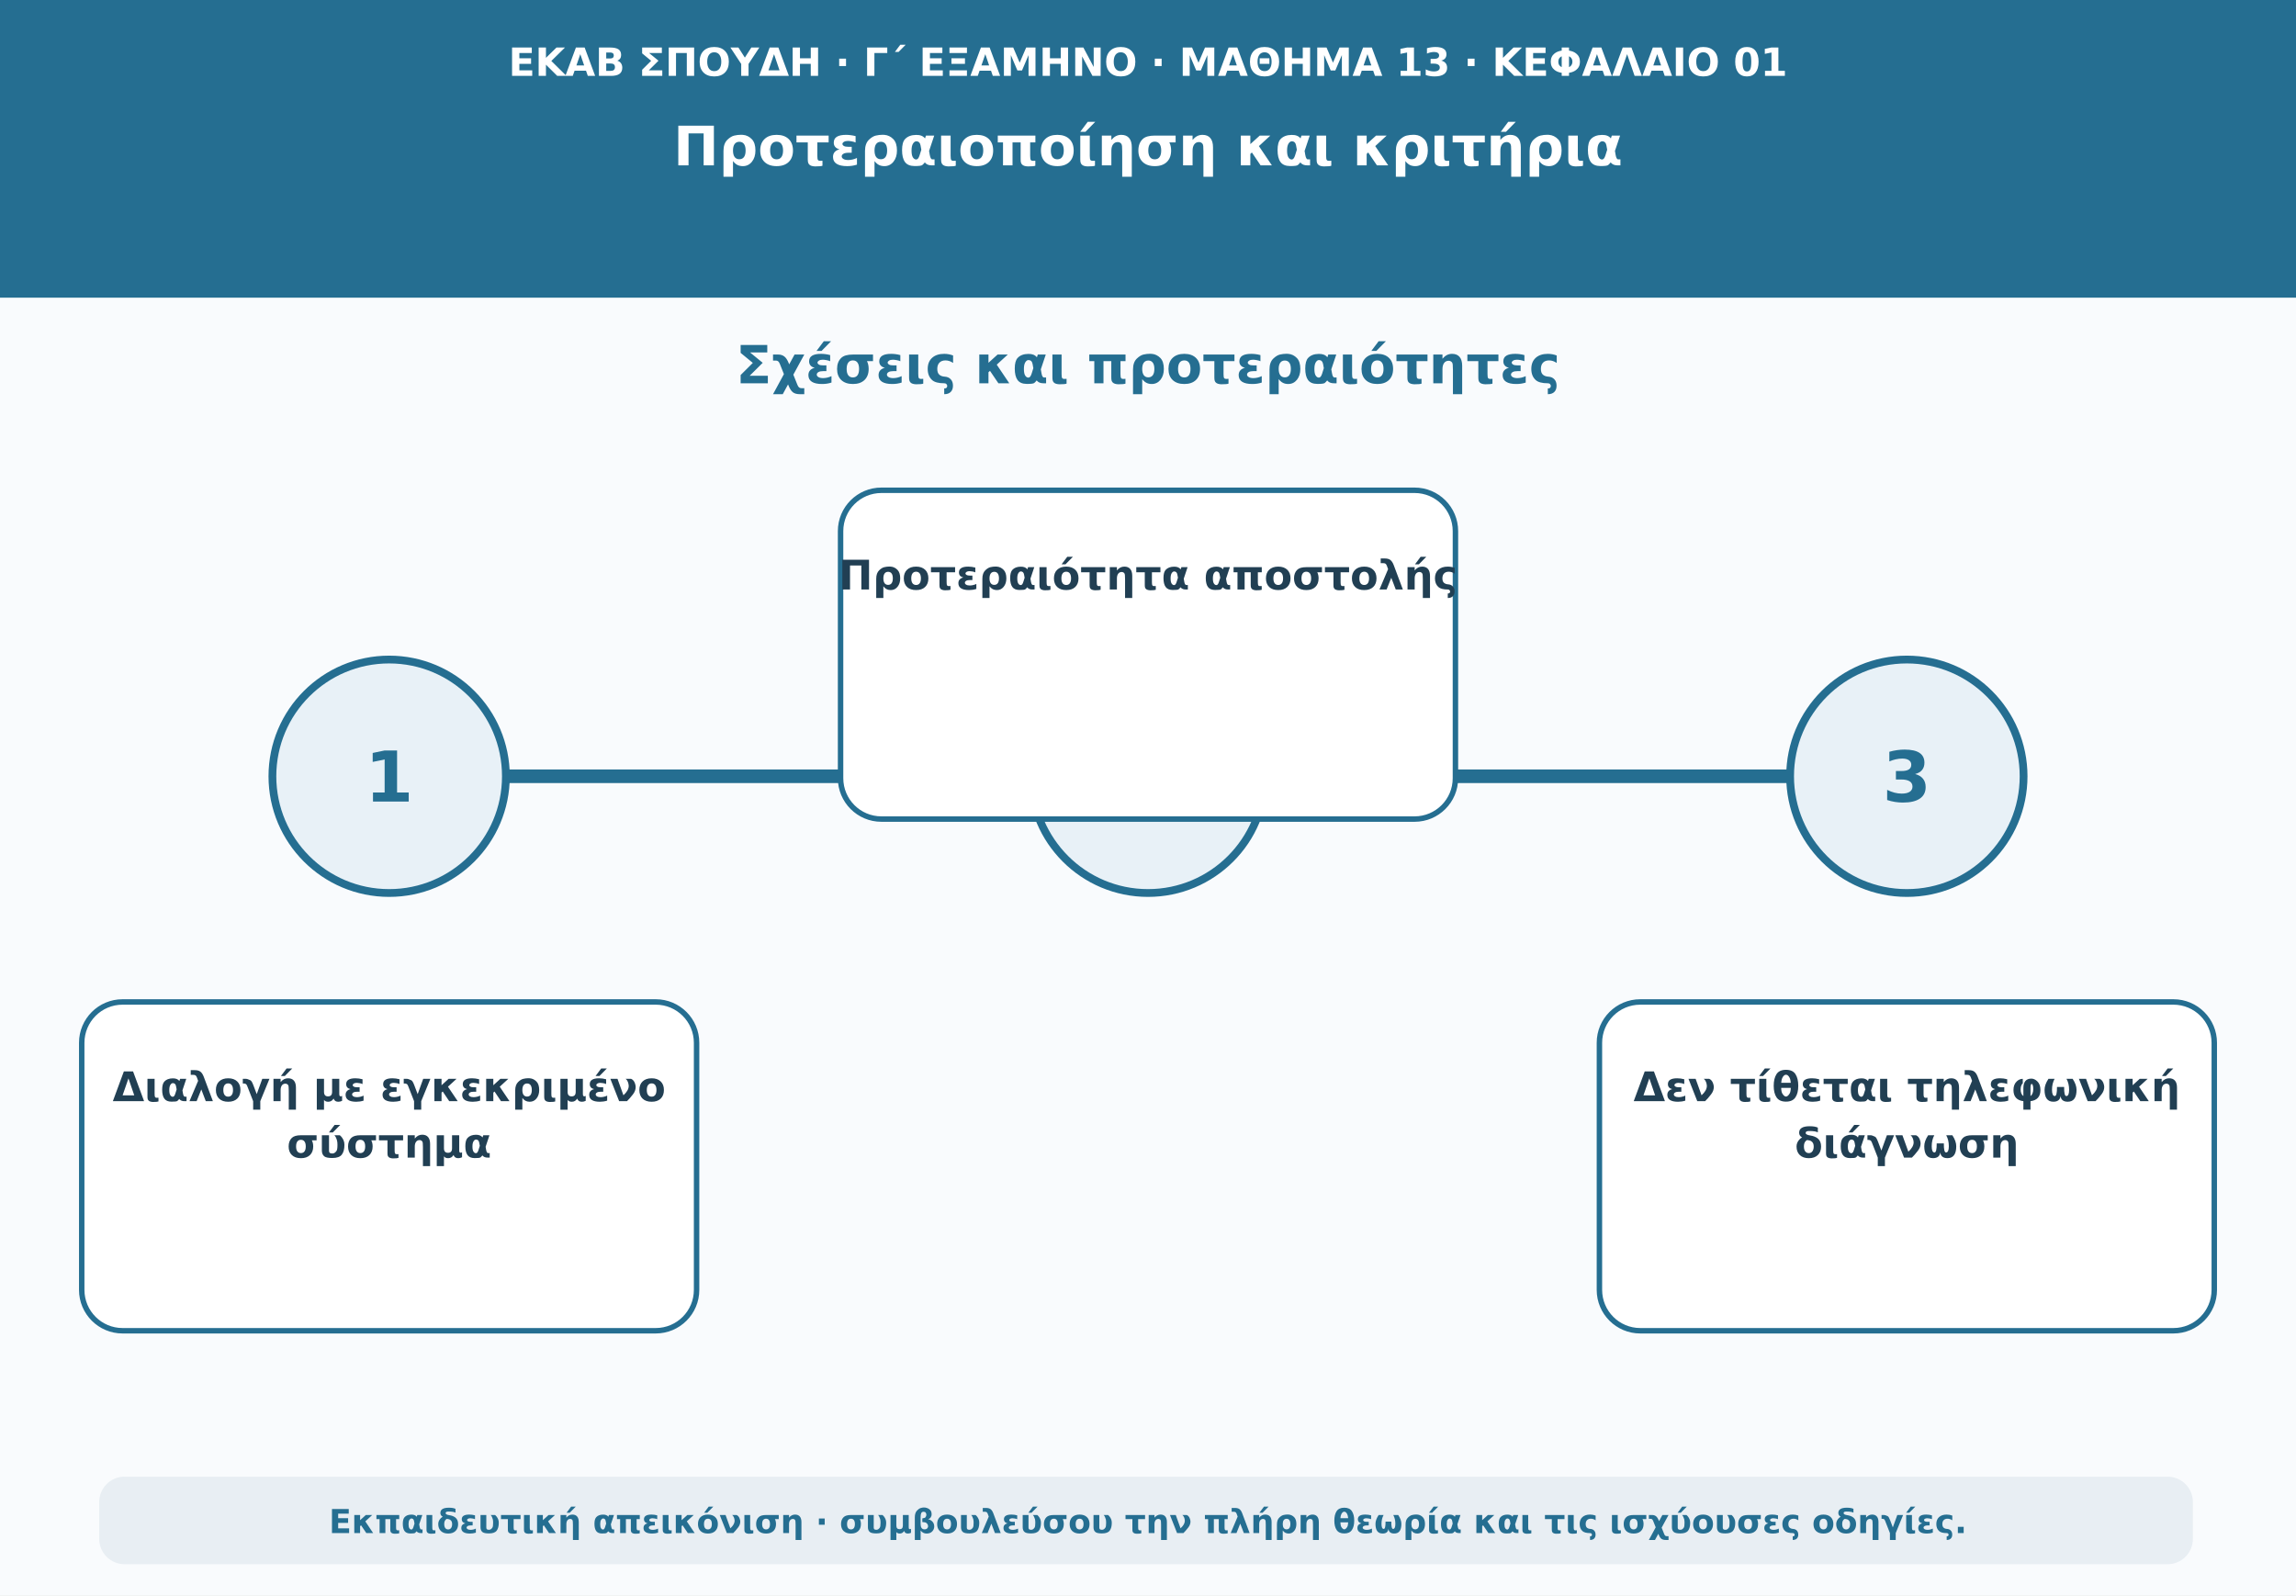
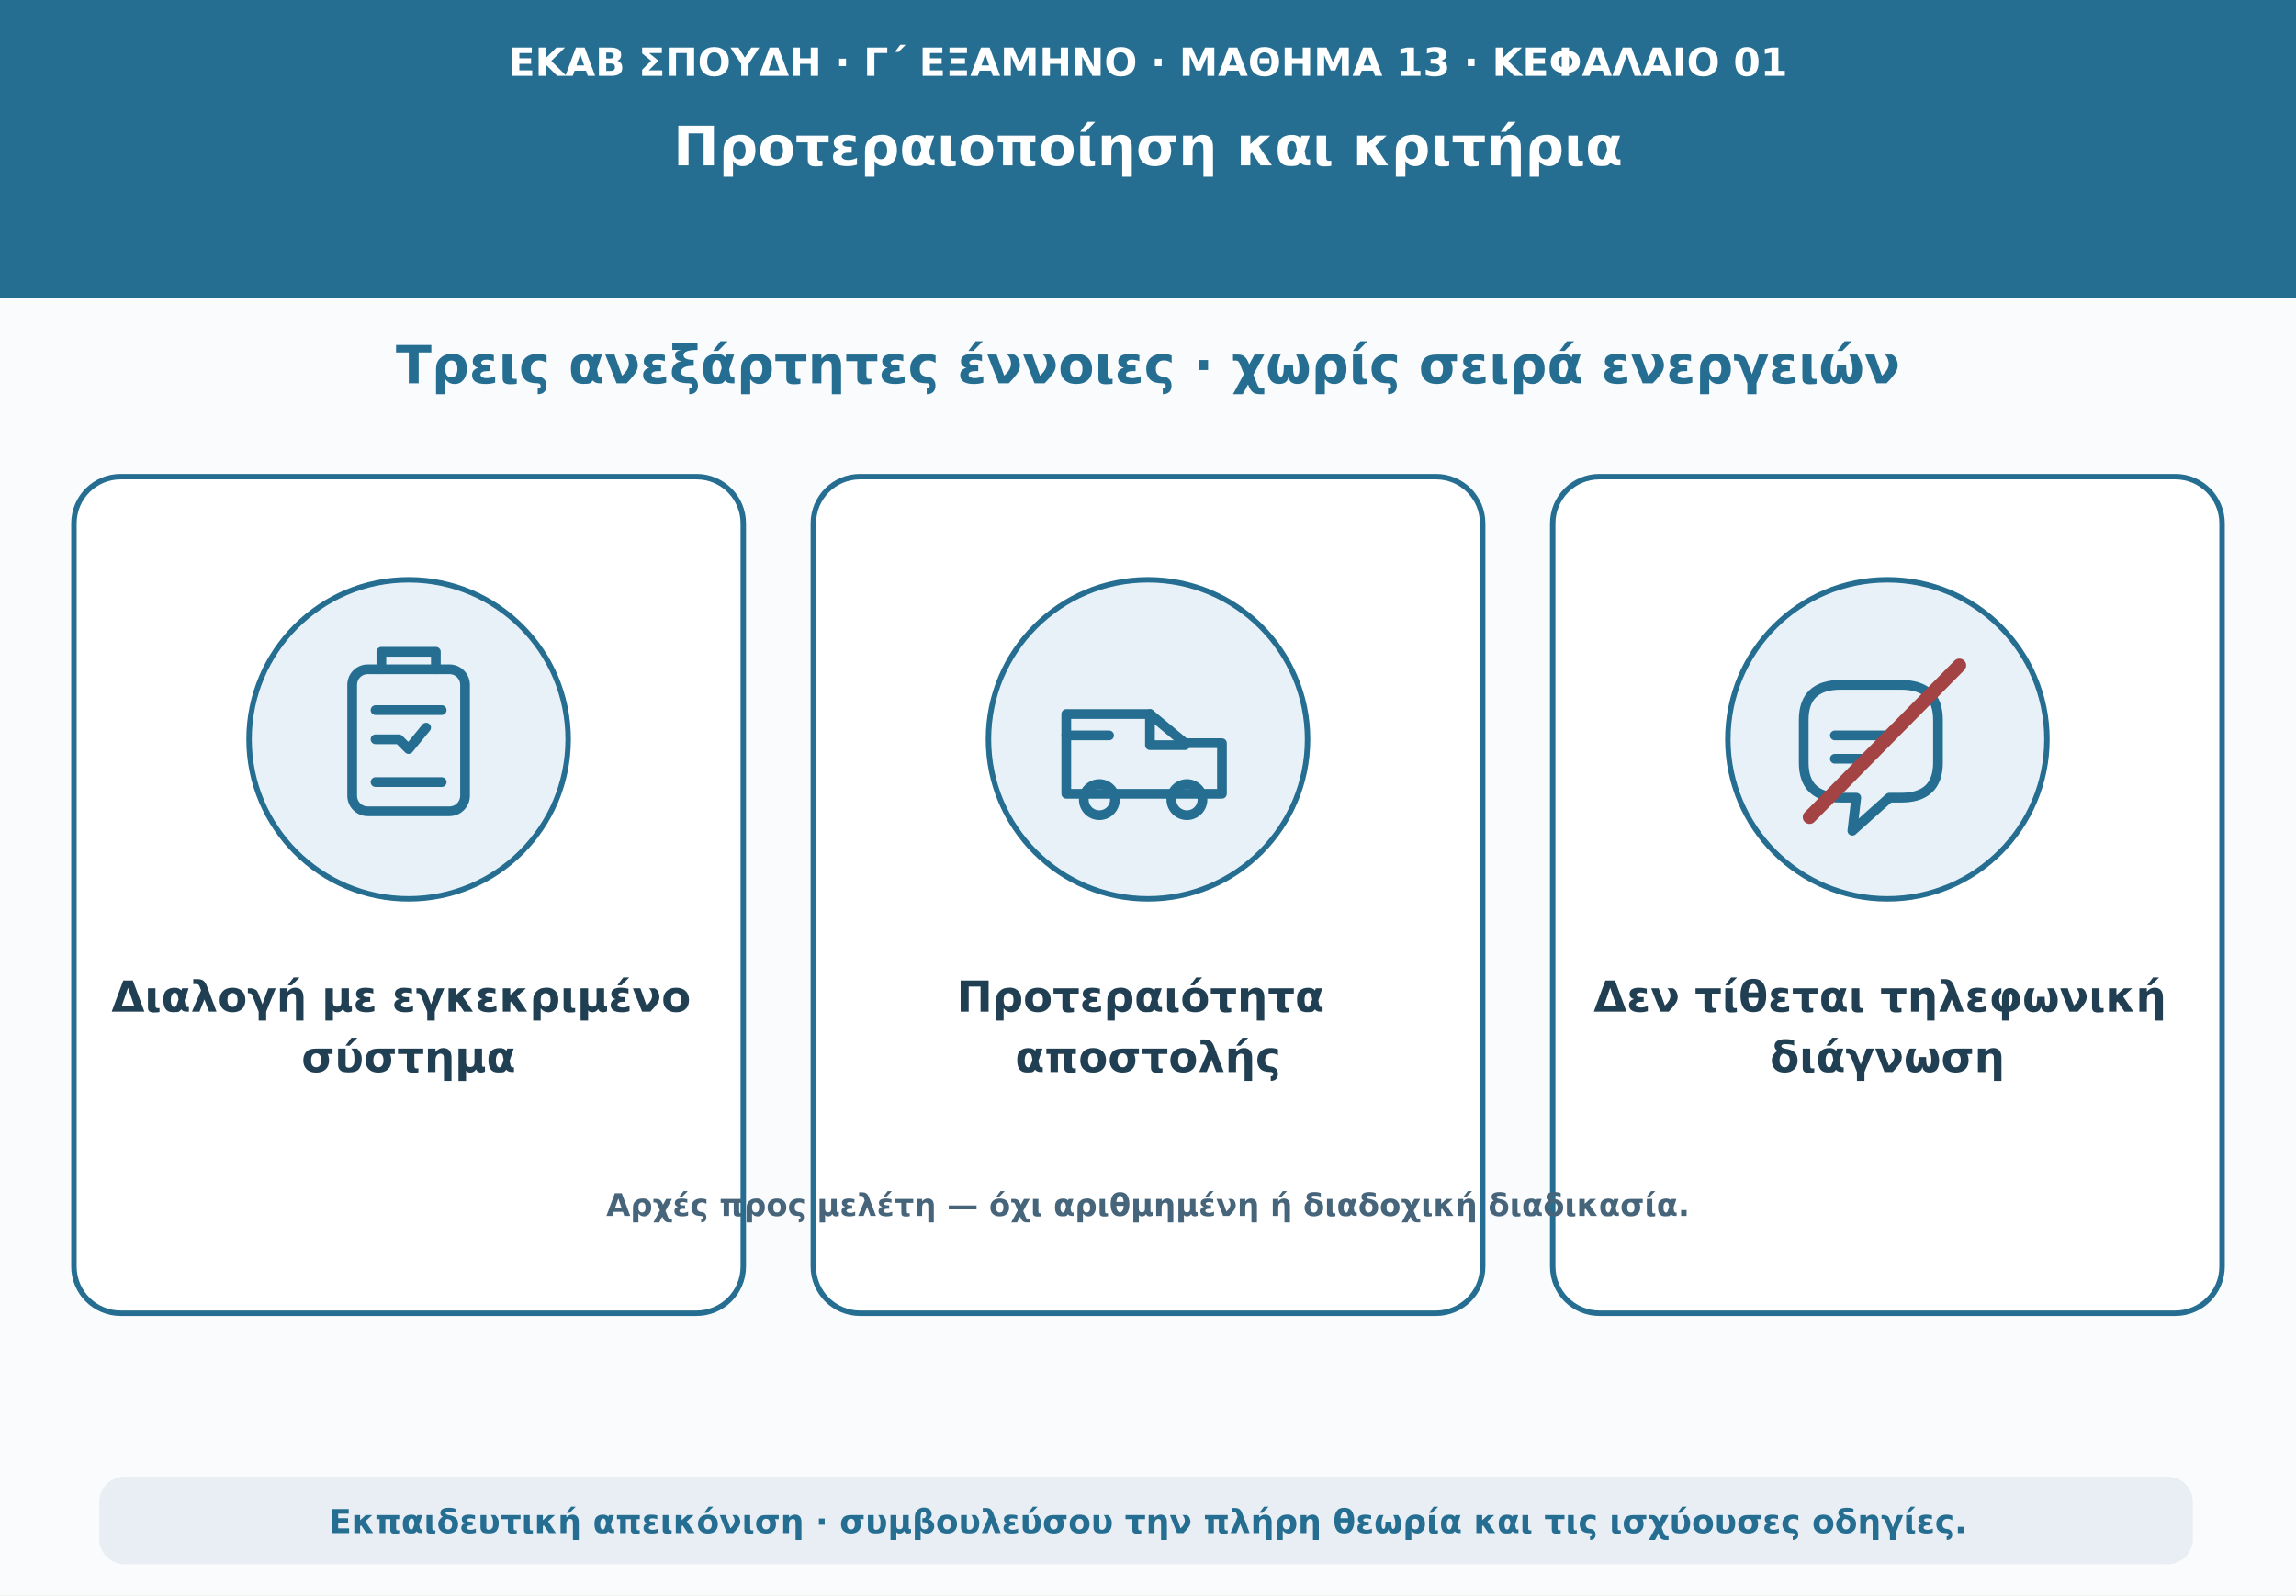
<svg xmlns="http://www.w3.org/2000/svg" viewBox="0 0 1180 820" role="img" aria-labelledby="t d">
  <rect width="1180" height="820" fill="#f9fbfd" />
  <path d="M0 0H1180V153H0Z" fill="#256e91" />
  <text x="590" y="39" text-anchor="middle" font-family="DejaVu Sans,Arial,sans-serif" font-size="20" font-weight="690" fill="#ffffff">ΕΚΑΒ ΣΠΟΥΔΗ · Γ΄ ΕΞΑΜΗΝΟ · ΜΑΘΗΜΑ 13 · ΚΕΦΑΛΑΙΟ 01</text>
  <text x="590" y="85" text-anchor="middle" font-family="DejaVu Sans,Arial,sans-serif" font-size="28" font-weight="760" fill="#ffffff">Προτεραιοποίηση και κριτήρια</text>
-   <text x="590" y="197" text-anchor="middle" font-family="DejaVu Sans,Arial,sans-serif" font-size="27" font-weight="740" fill="#256e91">Σχέσεις και προτεραιότητες</text>
-   <path d="M160 399H1020" stroke="#256e91" stroke-width="7" stroke-linecap="round" />
-   <circle cx="200" cy="399" r="60" fill="#e8f1f7" stroke="#256e91" stroke-width="4" />
-   <text x="200" y="412" text-anchor="middle" font-family="DejaVu Sans,Arial,sans-serif" font-size="36" font-weight="760" fill="#256e91">1</text>
-   <rect x="42" y="515" width="316" height="169" rx="21" fill="#ffffff" stroke="#256e91" stroke-width="2.8" />
-   <text x="200" y="566" text-anchor="middle" font-family="DejaVu Sans,Arial,sans-serif" font-size="21" font-weight="650" fill="#213f53">Διαλογή με εγκεκριμένο</text>
-   <text x="200" y="595" text-anchor="middle" font-family="DejaVu Sans,Arial,sans-serif" font-size="21" font-weight="650" fill="#213f53">σύστημα</text>
-   <circle cx="590" cy="399" r="60" fill="#e8f1f7" stroke="#256e91" stroke-width="4" />
-   <text x="590" y="412" text-anchor="middle" font-family="DejaVu Sans,Arial,sans-serif" font-size="36" font-weight="760" fill="#256e91">2</text>
-   <rect x="432" y="252" width="316" height="169" rx="21" fill="#ffffff" stroke="#256e91" stroke-width="2.8" />
-   <text x="590" y="303" text-anchor="middle" font-family="DejaVu Sans,Arial,sans-serif" font-size="21" font-weight="650" fill="#213f53">Προτεραιότητα αποστολής</text>
-   <circle cx="980" cy="399" r="60" fill="#e8f1f7" stroke="#256e91" stroke-width="4" />
-   <text x="980" y="412" text-anchor="middle" font-family="DejaVu Sans,Arial,sans-serif" font-size="36" font-weight="760" fill="#256e91">3</text>
-   <rect x="822" y="515" width="316" height="169" rx="21" fill="#ffffff" stroke="#256e91" stroke-width="2.8" />
-   <text x="980" y="566" text-anchor="middle" font-family="DejaVu Sans,Arial,sans-serif" font-size="21" font-weight="650" fill="#213f53">Δεν τίθεται τηλεφωνική</text>
-   <text x="980" y="595" text-anchor="middle" font-family="DejaVu Sans,Arial,sans-serif" font-size="21" font-weight="650" fill="#213f53">διάγνωση</text>
+   <text x="590" y="197" text-anchor="middle" font-family="DejaVu Sans,Arial,sans-serif" font-size="27" font-weight="740" fill="#256e91">Τρεις ανεξάρτητες έννοιες · χωρίς σειρά ενεργειών</text>
+   <g fill="#ffffff" stroke="#256e91" stroke-width="2.8">
+     <rect x="38" y="245" width="344" height="430" rx="24" />
+     <rect x="418" y="245" width="344" height="430" rx="24" />
+     <rect x="798" y="245" width="344" height="430" rx="24" />
+   </g>
+   <g fill="#e8f1f7" stroke="#256e91" stroke-width="2.8">
+     <circle cx="210" cy="380" r="82" />
+     <circle cx="590" cy="380" r="82" />
+     <circle cx="970" cy="380" r="82" />
+   </g>
+   <g fill="none" stroke="#256e91" stroke-width="5" stroke-linecap="round" stroke-linejoin="round">
+     <rect x="181" y="344" width="58" height="73" rx="8" />
+     <path d="M196 344v-9h28v9M193 365h34M193 380h12l5 5 9-11M193 402h34" />
+     <path d="M548 367h43l18 15h19v26h-80Z" />
+     <path d="M591 367v16h18M548 378h22" />
+     <circle cx="565" cy="411" r="8" />
+     <circle cx="610" cy="411" r="8" />
+     <path d="M946 352q-19 0-19 18v22q0 18 19 18h8l-2 17 19-17h6q19 0 19-18v-22q0-18-19-18Z" />
+     <path d="M943 378h27M943 390h17" />
+     <path d="M930 420l77-78" stroke="#a44343" stroke-width="7" />
+   </g>
+   <g text-anchor="middle" font-family="DejaVu Sans,Arial,sans-serif" fill="#213f53" font-size="22" font-weight="700">
+     <text x="210" y="520">
+       <tspan x="210">Διαλογή με εγκεκριμένο</tspan>
+       <tspan x="210" dy="31">σύστημα</tspan>
+     </text>
+     <text x="590" y="520">
+       <tspan x="590">Προτεραιότητα</tspan>
+       <tspan x="590" dy="31">αποστολής</tspan>
+     </text>
+     <text x="970" y="520">
+       <tspan x="970">Δεν τίθεται τηλεφωνική</tspan>
+       <tspan x="970" dy="31">διάγνωση</tspan>
+     </text>
+   </g>
+   <text x="590" y="625" text-anchor="middle" font-family="DejaVu Sans,Arial,sans-serif" font-size="16" font-weight="600" fill="#46647a">Αρχές προς μελέτη — όχι αριθμημένη ή διαδοχική διαδικασία.</text>
  <rect x="51" y="759" width="1076" height="45" rx="13" fill="#e8eef3" />
  <text x="590" y="788" text-anchor="middle" font-family="DejaVu Sans,Arial,sans-serif" font-size="17" font-weight="610" fill="#256e91">Εκπαιδευτική απεικόνιση · συμβουλεύσου την πλήρη θεωρία και τις ισχύουσες οδηγίες.</text>
</svg>
